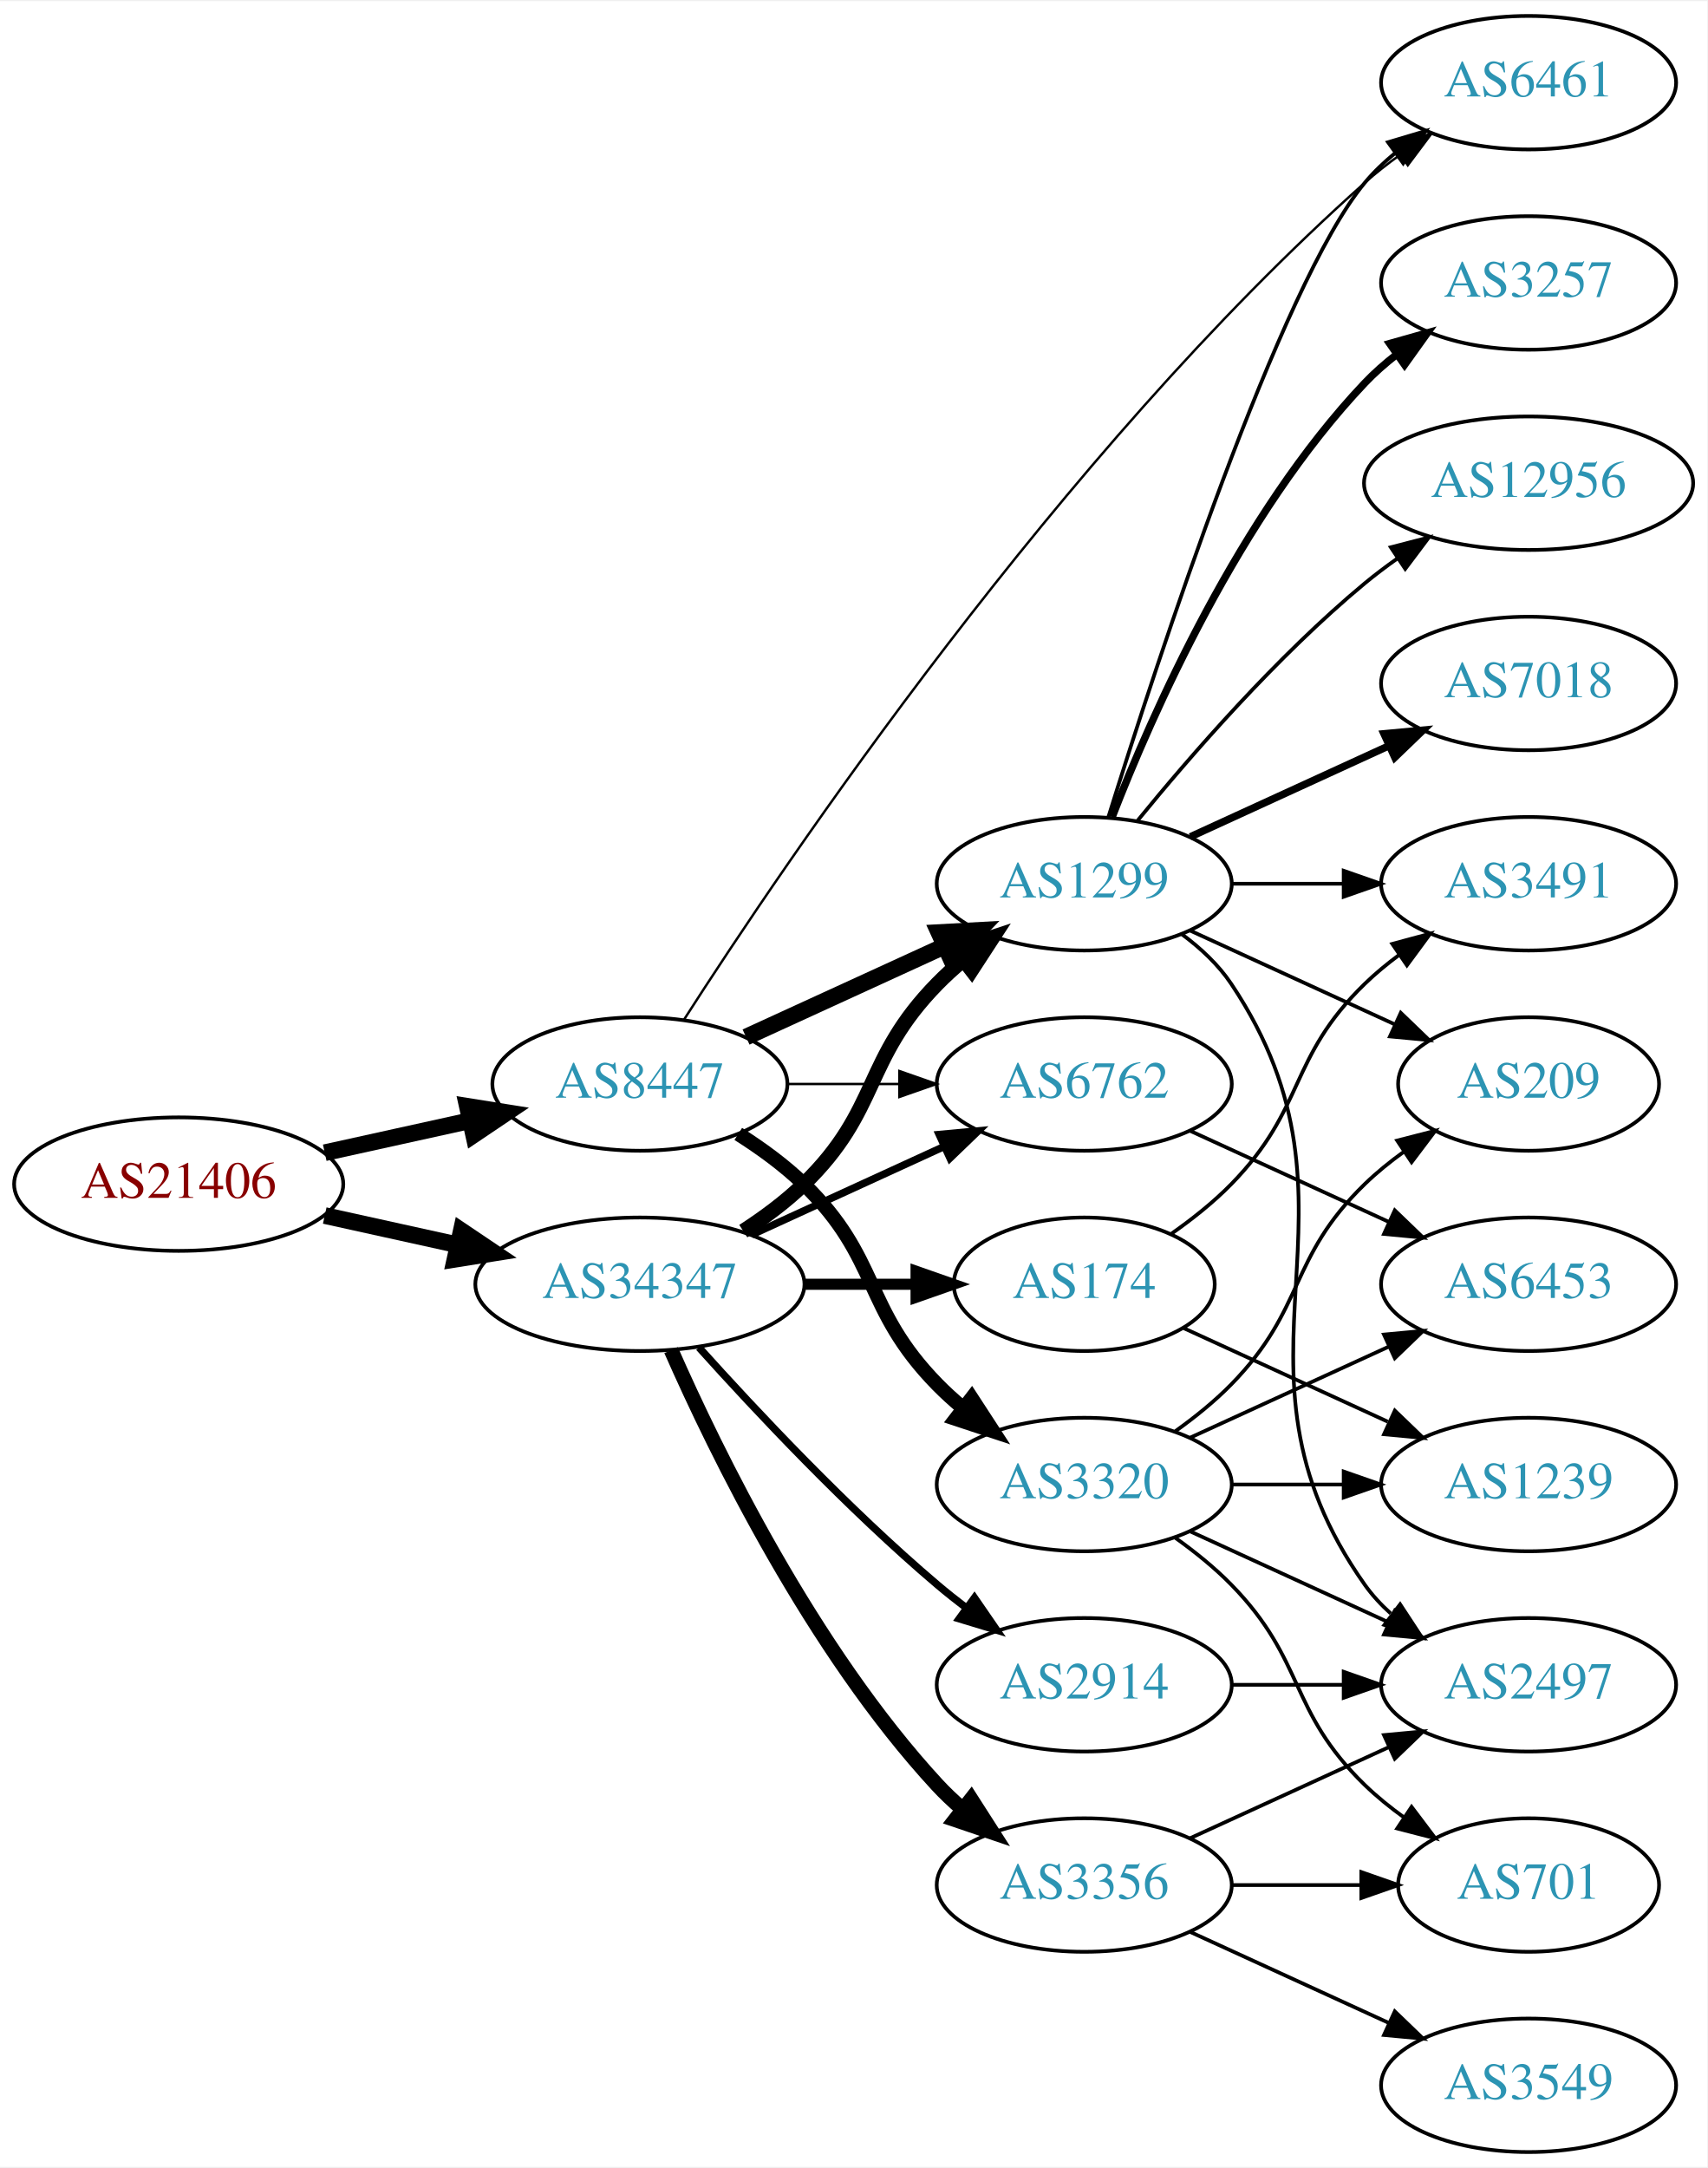
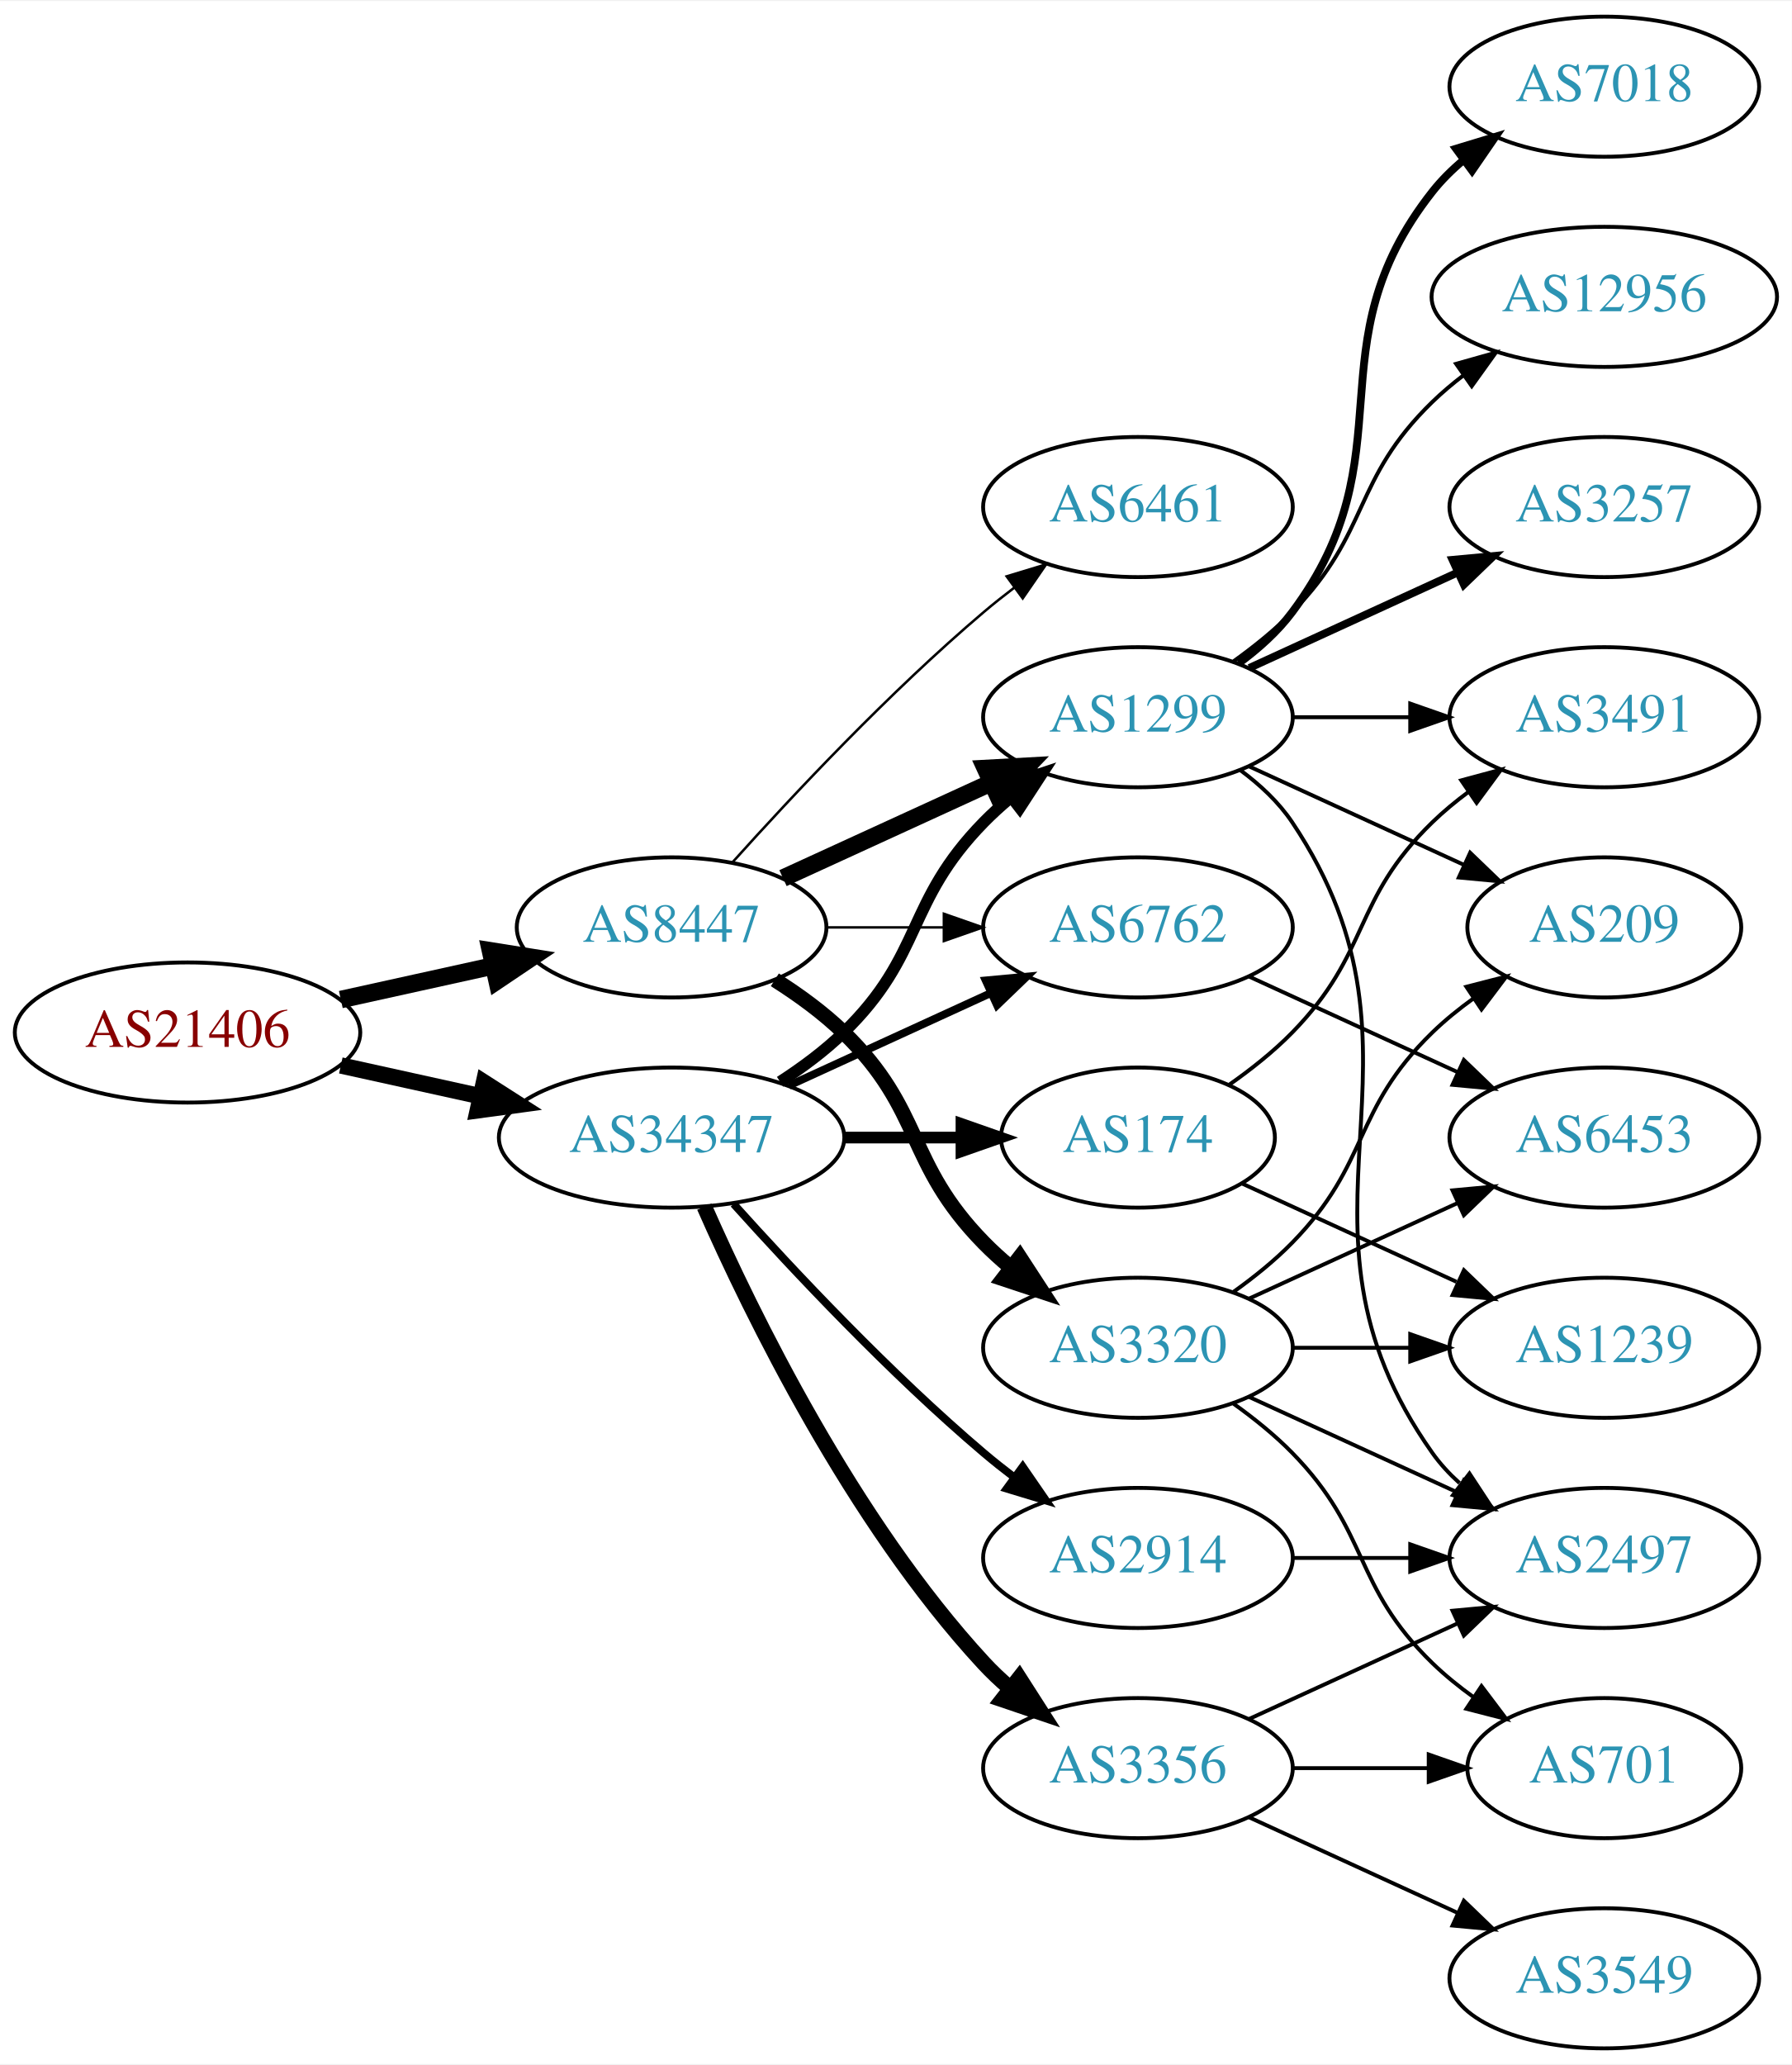
- <svg xmlns="http://www.w3.org/2000/svg" xmlns:xlink="http://www.w3.org/1999/xlink" width="460pt" height="584pt" viewBox="0.00 0.00 460.47 584.00">
-   <g id="graph0" class="graph" transform="scale(1 1) rotate(0) translate(4 580)">
-     <polygon fill="white" stroke="none" points="-4,4 -4,-580 456.469,-580 456.469,4 -4,4" />
+ <svg xmlns="http://www.w3.org/2000/svg" xmlns:xlink="http://www.w3.org/1999/xlink" width="460pt" height="530pt" viewBox="0.00 0.00 460.47 530.00">
+   <g id="graph0" class="graph" transform="scale(1 1) rotate(0) translate(4 526)">
+     <polygon fill="white" stroke="none" points="-4,4 -4,-526 456.469,-526 456.469,4 -4,4" />
    <g id="node1" class="node">
      <g id="a_node1">
        <a xlink:href="/asn/21406" xlink:title="AS21406 ~ D. Swarovski KG [AT]">
          <ellipse fill="#ffffff" stroke="black" cx="44.196" cy="-261" rx="44.393" ry="18" />
          <text text-anchor="middle" x="44.196" y="-257.3" font-family="Times,serif" font-size="14.00" fill="#880000">AS21406</text>
        </a>
      </g>
    </g>
    <g id="node2" class="node">
      <g id="a_node2">
        <a xlink:href="/asn/8447" xlink:title="AS8447 ~ A1 Telekom Austria AG [AT]">
          <ellipse fill="#ffffff" stroke="black" cx="168.588" cy="-288" rx="39.794" ry="18" />
          <text text-anchor="middle" x="168.588" y="-284.3" font-family="Times,serif" font-size="14.00" fill="#2c94b3">AS8447</text>
        </a>
      </g>
    </g>
    <g id="edge1" class="edge">
      <path fill="none" stroke="black" stroke-width="4.5" d="M83.586,-269.469C95.977,-272.202 109.824,-275.257 122.644,-278.085" />
      <polygon fill="black" stroke="black" stroke-width="4.5" points="122.045,-281.985 132.659,-280.295 123.742,-274.295 122.045,-281.985" />
    </g>
    <g id="node3" class="node">
      <g id="a_node3">
        <a xlink:href="/asn/34347" xlink:title="AS34347 ~ Stadtwerke Hall in Tirol GmbH [AT]">
          <ellipse fill="#ffffff" stroke="black" cx="168.588" cy="-234" rx="44.393" ry="18" />
          <text text-anchor="middle" x="168.588" y="-230.3" font-family="Times,serif" font-size="14.00" fill="#2c94b3">AS34347</text>
        </a>
      </g>
    </g>
    <g id="edge2" class="edge">
-       <path fill="none" stroke="black" stroke-width="4.5" d="M83.586,-252.531C94.978,-250.018 107.6,-247.233 119.525,-244.603" />
-       <polygon fill="black" stroke="black" stroke-width="4.5" points="120.418,-248.438 129.335,-242.439 118.721,-240.748 120.418,-248.438" />
+       <path fill="none" stroke="black" stroke-width="4.2" d="M83.586,-252.531C94.978,-250.018 107.6,-247.233 119.525,-244.603" />
+       <polygon fill="black" stroke="black" stroke-width="4.2" points="120.361,-248.182 129.335,-242.439 118.778,-241.004 120.361,-248.182" />
    </g>
    <g id="node4" class="node">
      <g id="a_node4">
        <a xlink:href="/asn/1299" xlink:title="AS1299 ~ Telia Carrier [EU]">
          <ellipse fill="#ffffff" stroke="black" cx="288.431" cy="-342" rx="39.794" ry="18" />
          <text text-anchor="middle" x="288.431" y="-338.3" font-family="Times,serif" font-size="14.00" fill="#2c94b3">AS1299</text>
        </a>
      </g>
    </g>
    <g id="edge3" class="edge">
      <path fill="none" stroke="black" stroke-width="4.5" d="M197.217,-300.661C213.174,-307.973 233.445,-317.261 250.727,-325.181" />
      <polygon fill="black" stroke="black" stroke-width="4.5" points="249.244,-328.832 259.975,-329.419 252.524,-321.673 249.244,-328.832" />
    </g>
    <g id="node5" class="node">
      <g id="a_node5">
        <a xlink:href="/asn/3320" xlink:title="AS3320 ~ DTAG [DE]">
          <ellipse fill="#ffffff" stroke="black" cx="288.431" cy="-180" rx="39.794" ry="18" />
          <text text-anchor="middle" x="288.431" y="-176.3" font-family="Times,serif" font-size="14.00" fill="#2c94b3">AS3320</text>
        </a>
      </g>
    </g>
    <g id="edge4" class="edge">
      <path fill="none" stroke="black" stroke-width="3.857" d="M195.117,-274.538C201.28,-270.638 207.582,-266.052 212.784,-261 233.478,-240.906 228.612,-227.617 248.784,-207 250.877,-204.861 253.161,-202.782 255.537,-200.79" />
      <polygon fill="black" stroke="black" stroke-width="3.857" points="258.056,-203.268 263.837,-194.389 253.781,-197.725 258.056,-203.268" />
    </g>
    <g id="node6" class="node">
      <g id="a_node6">
        <a xlink:href="/asn/6762" xlink:title="AS6762 ~ TELECOM ITALIA SPARKLE S.p.A. [IT]">
          <ellipse fill="#ffffff" stroke="black" cx="288.431" cy="-288" rx="39.794" ry="18" />
          <text text-anchor="middle" x="288.431" y="-284.3" font-family="Times,serif" font-size="14.00" fill="#2c94b3">AS6762</text>
        </a>
      </g>
    </g>
    <g id="edge5" class="edge">
      <path fill="none" stroke="black" stroke-width="0.643" d="M208.501,-288C218.054,-288 228.404,-288 238.367,-288" />
      <polygon fill="black" stroke="black" stroke-width="0.643" points="238.559,-291.5 248.559,-288 238.559,-284.5 238.559,-291.5" />
    </g>
    <g id="node7" class="node">
      <g id="a_node7">
        <a xlink:href="/asn/6461" xlink:title="AS6461 ~ Zayo Bandwidth [US]">
-           <ellipse fill="#ffffff" stroke="black" cx="408.273" cy="-558" rx="39.794" ry="18" />
-           <text text-anchor="middle" x="408.273" y="-554.3" font-family="Times,serif" font-size="14.00" fill="#2c94b3">AS6461</text>
+           <ellipse fill="#ffffff" stroke="black" cx="288.431" cy="-396" rx="39.794" ry="18" />
+           <text text-anchor="middle" x="288.431" y="-392.3" font-family="Times,serif" font-size="14.00" fill="#2c94b3">AS6461</text>
        </a>
      </g>
    </g>
    <g id="edge6" class="edge">
-       <path fill="none" stroke="black" stroke-width="0.643" d="M180.408,-305.244C207.488,-347.464 281.933,-457.896 364.077,-531 367.04,-533.637 370.29,-536.178 373.636,-538.576" />
-       <polygon fill="black" stroke="black" stroke-width="0.643" points="371.788,-541.551 382.042,-544.218 375.689,-535.739 371.788,-541.551" />
+       <path fill="none" stroke="black" stroke-width="0.643" d="M184.234,-304.725C199.535,-321.765 224.632,-348.523 248.784,-369 251.281,-371.117 253.942,-373.232 256.653,-375.293" />
+       <polygon fill="black" stroke="black" stroke-width="0.643" points="254.69,-378.194 264.83,-381.266 258.819,-372.541 254.69,-378.194" />
    </g>
    <g id="edge20" class="edge">
-       <path fill="none" stroke="black" stroke-width="4" d="M196.472,-248.329C202.196,-252.036 207.962,-256.318 212.784,-261 233.478,-281.094 228.612,-294.383 248.784,-315 250.877,-317.139 253.161,-319.218 255.537,-321.21" />
-       <polygon fill="black" stroke="black" stroke-width="4" points="253.781,-324.275 263.837,-327.611 258.056,-318.732 253.781,-324.275" />
-     </g>
-     <g id="edge23" class="edge">
+       <path fill="none" stroke="black" stroke-width="3" d="M196.472,-248.329C202.196,-252.036 207.962,-256.318 212.784,-261 233.478,-281.094 228.612,-294.383 248.784,-315 250.877,-317.139 253.161,-319.218 255.537,-321.21" />
+       <polygon fill="black" stroke="black" stroke-width="3" points="253.781,-324.275 263.837,-327.611 258.056,-318.732 253.781,-324.275" />
+     </g>
+     <g id="edge22" class="edge">
      <path fill="none" stroke="black" stroke-width="2" d="M198.718,-247.348C214.329,-254.502 233.727,-263.391 250.399,-271.03" />
      <polygon fill="black" stroke="black" stroke-width="2" points="249.302,-274.378 259.851,-275.362 252.218,-268.014 249.302,-274.378" />
    </g>
    <g id="node17" class="node">
      <g id="a_node17">
+         <a xlink:href="/asn/174" xlink:title="AS174 ~ Cogent Communications [US]">
+           <ellipse fill="#ffffff" stroke="black" cx="288.431" cy="-234" rx="35.194" ry="18" />
+           <text text-anchor="middle" x="288.431" y="-230.3" font-family="Times,serif" font-size="14.00" fill="#2c94b3">AS174</text>
+         </a>
+       </g>
+     </g>
+     <g id="edge18" class="edge">
+       <path fill="none" stroke="black" stroke-width="3" d="M212.799,-234C222.647,-234 233.127,-234 243.024,-234" />
+       <polygon fill="black" stroke="black" stroke-width="3" points="243.076,-237.5 253.076,-234 243.076,-230.5 243.076,-237.5" />
+     </g>
+     <g id="node18" class="node">
+       <g id="a_node18">
        <a xlink:href="/asn/3356" xlink:title="AS3356 ~ Level 3 Parent, LLC [US]">
          <ellipse fill="#ffffff" stroke="black" cx="288.431" cy="-72" rx="39.794" ry="18" />
          <text text-anchor="middle" x="288.431" y="-68.3" font-family="Times,serif" font-size="14.00" fill="#2c94b3">AS3356</text>
        </a>
      </g>
    </g>
    <g id="edge19" class="edge">
      <path fill="none" stroke="black" stroke-width="4" d="M177.004,-216.239C189.072,-188.817 215.044,-135.527 248.784,-99 250.815,-96.802 253.054,-94.681 255.4,-92.66" />
      <polygon fill="black" stroke="black" stroke-width="4" points="257.927,-95.126 263.644,-86.206 253.612,-89.614 257.927,-95.126" />
-     </g>
-     <g id="node18" class="node">
-       <g id="a_node18">
-         <a xlink:href="/asn/174" xlink:title="AS174 ~ Cogent Communications [US]">
-           <ellipse fill="#ffffff" stroke="black" cx="288.431" cy="-234" rx="35.194" ry="18" />
-           <text text-anchor="middle" x="288.431" y="-230.3" font-family="Times,serif" font-size="14.00" fill="#2c94b3">AS174</text>
-         </a>
-       </g>
-     </g>
-     <g id="edge21" class="edge">
-       <path fill="none" stroke="black" stroke-width="3" d="M212.799,-234C222.647,-234 233.127,-234 243.024,-234" />
-       <polygon fill="black" stroke="black" stroke-width="3" points="243.076,-237.5 253.076,-234 243.076,-230.5 243.076,-237.5" />
    </g>
    <g id="node19" class="node">
      <g id="a_node19">
        <a xlink:href="/asn/2914" xlink:title="AS2914 ~ NTT America, Inc. [US]">
          <ellipse fill="#ffffff" stroke="black" cx="288.431" cy="-126" rx="39.794" ry="18" />
          <text text-anchor="middle" x="288.431" y="-122.3" font-family="Times,serif" font-size="14.00" fill="#2c94b3">AS2914</text>
        </a>
      </g>
    </g>
-     <g id="edge22" class="edge">
+     <g id="edge21" class="edge">
      <path fill="none" stroke="black" stroke-width="2" d="M184.521,-216.956C199.847,-199.903 224.782,-173.35 248.784,-153 251.281,-150.883 253.942,-148.768 256.653,-146.707" />
      <polygon fill="black" stroke="black" stroke-width="2" points="258.819,-149.459 264.83,-140.734 254.69,-143.806 258.819,-149.459" />
-     </g>
-     <g id="edge18" class="edge">
-       <path fill="none" stroke="black" d="M294.951,-360.025C307.984,-401.771 341.282,-503.614 364.077,-531 366.482,-533.889 369.278,-536.563 372.271,-539.013" />
-       <polygon fill="black" stroke="black" points="370.359,-541.95 380.514,-544.973 374.461,-536.277 370.359,-541.95" />
    </g>
    <g id="node8" class="node">
      <g id="a_node8">
        <a xlink:href="/asn/209" xlink:title="AS209 ~ CenturyLink Communications, LLC [US]">
          <ellipse fill="#ffffff" stroke="black" cx="408.273" cy="-288" rx="35.194" ry="18" />
          <text text-anchor="middle" x="408.273" y="-284.3" font-family="Times,serif" font-size="14.00" fill="#2c94b3">AS209</text>
        </a>
      </g>
    </g>
-     <g id="edge15" class="edge">
+     <g id="edge7" class="edge">
      <path fill="none" stroke="black" d="M317.06,-329.339C333.476,-321.817 354.457,-312.202 372.054,-304.139" />
      <polygon fill="black" stroke="black" points="373.799,-307.189 381.432,-299.842 370.883,-300.826 373.799,-307.189" />
    </g>
-     <g id="node11" class="node">
-       <g id="a_node11">
+     <g id="node9" class="node">
+       <g id="a_node9">
        <a xlink:href="/asn/2497" xlink:title="AS2497 ~ Internet Initiative Japan Inc. [JP]">
          <ellipse fill="#ffffff" stroke="black" cx="408.273" cy="-126" rx="39.794" ry="18" />
          <text text-anchor="middle" x="408.273" y="-122.3" font-family="Times,serif" font-size="14.00" fill="#2c94b3">AS2497</text>
        </a>
      </g>
    </g>
-     <g id="edge12" class="edge">
+     <g id="edge8" class="edge">
      <path fill="none" stroke="black" d="M314.75,-328.393C319.806,-324.649 324.617,-320.169 328.077,-315 369.102,-253.706 321.498,-213.225 364.077,-153 366.068,-150.184 368.455,-147.599 371.071,-145.24" />
      <polygon fill="black" stroke="black" points="373.624,-147.694 379.44,-138.838 369.371,-142.135 373.624,-147.694" />
    </g>
-     <g id="node13" class="node">
-       <g id="a_node13">
+     <g id="node10" class="node">
+       <g id="a_node10">
+         <a xlink:href="/asn/3257" xlink:title="AS3257 ~ GTT [DE]">
+           <ellipse fill="#ffffff" stroke="black" cx="408.273" cy="-396" rx="39.794" ry="18" />
+           <text text-anchor="middle" x="408.273" y="-392.3" font-family="Times,serif" font-size="14.00" fill="#2c94b3">AS3257</text>
+         </a>
+       </g>
+     </g>
+     <g id="edge9" class="edge">
+       <path fill="none" stroke="black" stroke-width="2" d="M317.06,-354.661C333.017,-361.973 353.287,-371.261 370.57,-379.181" />
+       <polygon fill="black" stroke="black" stroke-width="2" points="369.269,-382.435 379.818,-383.419 372.185,-376.071 369.269,-382.435" />
+     </g>
+     <g id="node11" class="node">
+       <g id="a_node11">
+         <a xlink:href="/asn/7018" xlink:title="AS7018 ~ AT&amp;T Services, Inc. [US]">
+           <ellipse fill="#ffffff" stroke="black" cx="408.273" cy="-504" rx="39.794" ry="18" />
+           <text text-anchor="middle" x="408.273" y="-500.3" font-family="Times,serif" font-size="14.00" fill="#2c94b3">AS7018</text>
+         </a>
+       </g>
+     </g>
+     <g id="edge10" class="edge">
+       <path fill="none" stroke="black" stroke-width="2" d="M314.362,-355.882C319.438,-359.611 324.356,-364.016 328.077,-369 358.349,-409.542 332.779,-437.246 364.077,-477 366.402,-479.953 369.146,-482.67 372.105,-485.147" />
+       <polygon fill="black" stroke="black" stroke-width="2" points="370.165,-488.064 380.302,-491.145 374.298,-482.415 370.165,-488.064" />
+     </g>
+     <g id="node12" class="node">
+       <g id="a_node12">
        <a xlink:href="/asn/12956" xlink:title="AS12956 ~ TELXIUS [ES]">
          <ellipse fill="#ffffff" stroke="black" cx="408.273" cy="-450" rx="44.393" ry="18" />
          <text text-anchor="middle" x="408.273" y="-446.3" font-family="Times,serif" font-size="14.00" fill="#2c94b3">AS12956</text>
        </a>
      </g>
    </g>
-     <g id="edge13" class="edge">
-       <path fill="none" stroke="black" d="M302.85,-359.065C316.964,-376.375 340.379,-403.345 364.077,-423 366.815,-425.271 369.759,-427.494 372.776,-429.63" />
-       <polygon fill="black" stroke="black" points="371.108,-432.725 381.365,-435.379 375.002,-426.908 371.108,-432.725" />
-     </g>
-     <g id="node14" class="node">
-       <g id="a_node14">
+     <g id="edge11" class="edge">
+       <path fill="none" stroke="black" d="M313.025,-356.389C318.281,-360.148 323.613,-364.437 328.077,-369 348.25,-389.617 343.384,-402.906 364.077,-423 366.564,-425.414 369.301,-427.722 372.154,-429.9" />
+       <polygon fill="black" stroke="black" points="370.192,-432.798 380.39,-435.671 374.209,-427.066 370.192,-432.798" />
+     </g>
+     <g id="node13" class="node">
+       <g id="a_node13">
        <a xlink:href="/asn/3491" xlink:title="AS3491 ~ PCCW Global, Inc. [US]">
          <ellipse fill="#ffffff" stroke="black" cx="408.273" cy="-342" rx="39.794" ry="18" />
          <text text-anchor="middle" x="408.273" y="-338.3" font-family="Times,serif" font-size="14.00" fill="#2c94b3">AS3491</text>
        </a>
      </g>
    </g>
-     <g id="edge14" class="edge">
+     <g id="edge12" class="edge">
      <path fill="none" stroke="black" d="M328.343,-342C337.897,-342 348.246,-342 358.209,-342" />
      <polygon fill="black" stroke="black" points="358.402,-345.5 368.402,-342 358.402,-338.5 358.402,-345.5" />
    </g>
+     <g id="edge14" class="edge">
+       <path fill="none" stroke="black" d="M313.025,-194.389C318.281,-198.148 323.613,-202.437 328.077,-207 348.25,-227.617 343.384,-240.906 364.077,-261 367.305,-264.134 370.956,-267.089 374.734,-269.812" />
+       <polygon fill="black" stroke="black" points="372.832,-272.75 383.094,-275.383 376.713,-266.925 372.832,-272.75" />
+     </g>
+     <g id="edge15" class="edge">
+       <path fill="none" stroke="black" d="M317.06,-167.339C333.017,-160.027 353.287,-150.739 370.57,-142.819" />
+       <polygon fill="black" stroke="black" points="372.185,-145.929 379.818,-138.581 369.269,-139.565 372.185,-145.929" />
+     </g>
+     <g id="node14" class="node">
+       <g id="a_node14">
+         <a xlink:href="/asn/6453" xlink:title="AS6453 ~ TATA COMMUNICATIONS (AMERICA) INC [US]">
+           <ellipse fill="#ffffff" stroke="black" cx="408.273" cy="-234" rx="39.794" ry="18" />
+           <text text-anchor="middle" x="408.273" y="-230.3" font-family="Times,serif" font-size="14.00" fill="#2c94b3">AS6453</text>
+         </a>
+       </g>
+     </g>
+     <g id="edge13" class="edge">
+       <path fill="none" stroke="black" d="M317.06,-192.661C333.017,-199.973 353.287,-209.261 370.57,-217.181" />
+       <polygon fill="black" stroke="black" points="369.269,-220.435 379.818,-221.419 372.185,-214.071 369.269,-220.435" />
+     </g>
    <g id="node15" class="node">
      <g id="a_node15">
-         <a xlink:href="/asn/7018" xlink:title="AS7018 ~ AT&amp;T Services, Inc. [US]">
-           <ellipse fill="#ffffff" stroke="black" cx="408.273" cy="-396" rx="39.794" ry="18" />
-           <text text-anchor="middle" x="408.273" y="-392.3" font-family="Times,serif" font-size="14.00" fill="#2c94b3">AS7018</text>
-         </a>
-       </g>
-     </g>
-     <g id="edge16" class="edge">
-       <path fill="none" stroke="black" stroke-width="2" d="M317.06,-354.661C333.017,-361.973 353.287,-371.261 370.57,-379.181" />
-       <polygon fill="black" stroke="black" stroke-width="2" points="369.269,-382.435 379.818,-383.419 372.185,-376.071 369.269,-382.435" />
-     </g>
-     <g id="node16" class="node">
-       <g id="a_node16">
-         <a xlink:href="/asn/3257" xlink:title="AS3257 ~ GTT [DE]">
-           <ellipse fill="#ffffff" stroke="black" cx="408.273" cy="-504" rx="39.794" ry="18" />
-           <text text-anchor="middle" x="408.273" y="-500.3" font-family="Times,serif" font-size="14.00" fill="#2c94b3">AS3257</text>
-         </a>
-       </g>
-     </g>
-     <g id="edge17" class="edge">
-       <path fill="none" stroke="black" stroke-width="2" d="M295.954,-359.994C306.704,-387.728 330.362,-441.429 364.077,-477 366.663,-479.728 369.581,-482.294 372.649,-484.677" />
-       <polygon fill="black" stroke="black" stroke-width="2" points="370.803,-487.658 380.997,-490.543 374.827,-481.93 370.803,-487.658" />
-     </g>
-     <g id="edge7" class="edge">
-       <path fill="none" stroke="black" d="M313.025,-194.389C318.281,-198.148 323.613,-202.437 328.077,-207 348.25,-227.617 343.384,-240.906 364.077,-261 367.305,-264.134 370.956,-267.089 374.734,-269.812" />
-       <polygon fill="black" stroke="black" points="372.832,-272.75 383.094,-275.383 376.713,-266.925 372.832,-272.75" />
-     </g>
-     <g id="node9" class="node">
-       <g id="a_node9">
        <a xlink:href="/asn/1239" xlink:title="AS1239 ~ Sprint [US]">
          <ellipse fill="#ffffff" stroke="black" cx="408.273" cy="-180" rx="39.794" ry="18" />
          <text text-anchor="middle" x="408.273" y="-176.3" font-family="Times,serif" font-size="14.00" fill="#2c94b3">AS1239</text>
        </a>
      </g>
    </g>
-     <g id="edge8" class="edge">
+     <g id="edge16" class="edge">
      <path fill="none" stroke="black" d="M328.343,-180C337.897,-180 348.246,-180 358.209,-180" />
      <polygon fill="black" stroke="black" points="358.402,-183.5 368.402,-180 358.402,-176.5 358.402,-183.5" />
    </g>
-     <g id="node10" class="node">
-       <g id="a_node10">
-         <a xlink:href="/asn/6453" xlink:title="AS6453 ~ TATA COMMUNICATIONS (AMERICA) INC [US]">
-           <ellipse fill="#ffffff" stroke="black" cx="408.273" cy="-234" rx="39.794" ry="18" />
-           <text text-anchor="middle" x="408.273" y="-230.3" font-family="Times,serif" font-size="14.00" fill="#2c94b3">AS6453</text>
-         </a>
-       </g>
-     </g>
-     <g id="edge9" class="edge">
-       <path fill="none" stroke="black" d="M317.06,-192.661C333.017,-199.973 353.287,-209.261 370.57,-217.181" />
-       <polygon fill="black" stroke="black" points="369.269,-220.435 379.818,-221.419 372.185,-214.071 369.269,-220.435" />
-     </g>
-     <g id="edge10" class="edge">
-       <path fill="none" stroke="black" d="M317.06,-167.339C333.017,-160.027 353.287,-150.739 370.57,-142.819" />
-       <polygon fill="black" stroke="black" points="372.185,-145.929 379.818,-138.581 369.269,-139.565 372.185,-145.929" />
-     </g>
-     <g id="node12" class="node">
-       <g id="a_node12">
+     <g id="node16" class="node">
+       <g id="a_node16">
        <a xlink:href="/asn/701" xlink:title="AS701 ~ UUNET [US]">
          <ellipse fill="#ffffff" stroke="black" cx="408.273" cy="-72" rx="35.194" ry="18" />
          <text text-anchor="middle" x="408.273" y="-68.3" font-family="Times,serif" font-size="14.00" fill="#2c94b3">AS701</text>
        </a>
      </g>
    </g>
-     <g id="edge11" class="edge">
+     <g id="edge17" class="edge">
      <path fill="none" stroke="black" d="M313.025,-165.611C318.281,-161.852 323.613,-157.563 328.077,-153 348.25,-132.383 343.384,-119.094 364.077,-99 367.305,-95.866 370.956,-92.911 374.734,-90.188" />
      <polygon fill="black" stroke="black" points="376.713,-93.075 383.094,-84.617 372.832,-87.25 376.713,-93.075" />
    </g>
    <g id="edge27" class="edge">
      <path fill="none" stroke="black" d="M317.06,-275.339C333.017,-268.027 353.287,-258.739 370.57,-250.819" />
      <polygon fill="black" stroke="black" points="372.185,-253.929 379.818,-246.581 369.269,-247.565 372.185,-253.929" />
    </g>
+     <g id="edge28" class="edge">
+       <path fill="none" stroke="black" d="M311.814,-247.532C317.455,-251.49 323.269,-256.086 328.077,-261 348.25,-281.617 343.384,-294.906 364.077,-315 366.922,-317.763 370.096,-320.386 373.396,-322.834" />
+       <polygon fill="black" stroke="black" points="371.513,-325.786 381.744,-328.538 375.462,-320.006 371.513,-325.786" />
+     </g>
+     <g id="edge29" class="edge">
+       <path fill="none" stroke="black" d="M315.292,-222.149C331.413,-214.762 352.415,-205.138 370.28,-196.952" />
+       <polygon fill="black" stroke="black" points="372.199,-199.923 379.832,-192.575 369.282,-193.559 372.199,-199.923" />
+     </g>
    <g id="edge25" class="edge">
      <path fill="none" stroke="black" d="M317.06,-84.661C333.017,-91.973 353.287,-101.261 370.57,-109.181" />
      <polygon fill="black" stroke="black" points="369.269,-112.435 379.818,-113.419 372.185,-106.071 369.269,-112.435" />
    </g>
-     <g id="edge26" class="edge">
+     <g id="edge24" class="edge">
      <path fill="none" stroke="black" d="M328.343,-72C339.43,-72 351.59,-72 362.972,-72" />
      <polygon fill="black" stroke="black" points="363.154,-75.5 373.154,-72 363.154,-68.5 363.154,-75.5" />
    </g>
    <g id="node20" class="node">
      <g id="a_node20">
        <a xlink:href="/asn/3549" xlink:title="AS3549 ~ Level 3 Parent, LLC [US]">
          <ellipse fill="#ffffff" stroke="black" cx="408.273" cy="-18" rx="39.794" ry="18" />
          <text text-anchor="middle" x="408.273" y="-14.3" font-family="Times,serif" font-size="14.00" fill="#2c94b3">AS3549</text>
        </a>
      </g>
    </g>
-     <g id="edge24" class="edge">
+     <g id="edge23" class="edge">
      <path fill="none" stroke="black" d="M317.06,-59.339C333.017,-52.027 353.287,-42.739 370.57,-34.819" />
      <polygon fill="black" stroke="black" points="372.185,-37.929 379.818,-30.581 369.269,-31.565 372.185,-37.929" />
    </g>
-     <g id="edge29" class="edge">
-       <path fill="none" stroke="black" d="M315.292,-222.149C331.413,-214.762 352.415,-205.138 370.28,-196.952" />
-       <polygon fill="black" stroke="black" points="372.199,-199.923 379.832,-192.575 369.282,-193.559 372.199,-199.923" />
-     </g>
-     <g id="edge28" class="edge">
-       <path fill="none" stroke="black" d="M311.814,-247.532C317.455,-251.49 323.269,-256.086 328.077,-261 348.25,-281.617 343.384,-294.906 364.077,-315 366.922,-317.763 370.096,-320.386 373.396,-322.834" />
-       <polygon fill="black" stroke="black" points="371.513,-325.786 381.744,-328.538 375.462,-320.006 371.513,-325.786" />
-     </g>
-     <g id="edge30" class="edge">
+     <g id="edge26" class="edge">
      <path fill="none" stroke="black" d="M328.343,-126C337.897,-126 348.246,-126 358.209,-126" />
      <polygon fill="black" stroke="black" points="358.402,-129.5 368.402,-126 358.402,-122.5 358.402,-129.5" />
    </g>
  </g>
</svg>
